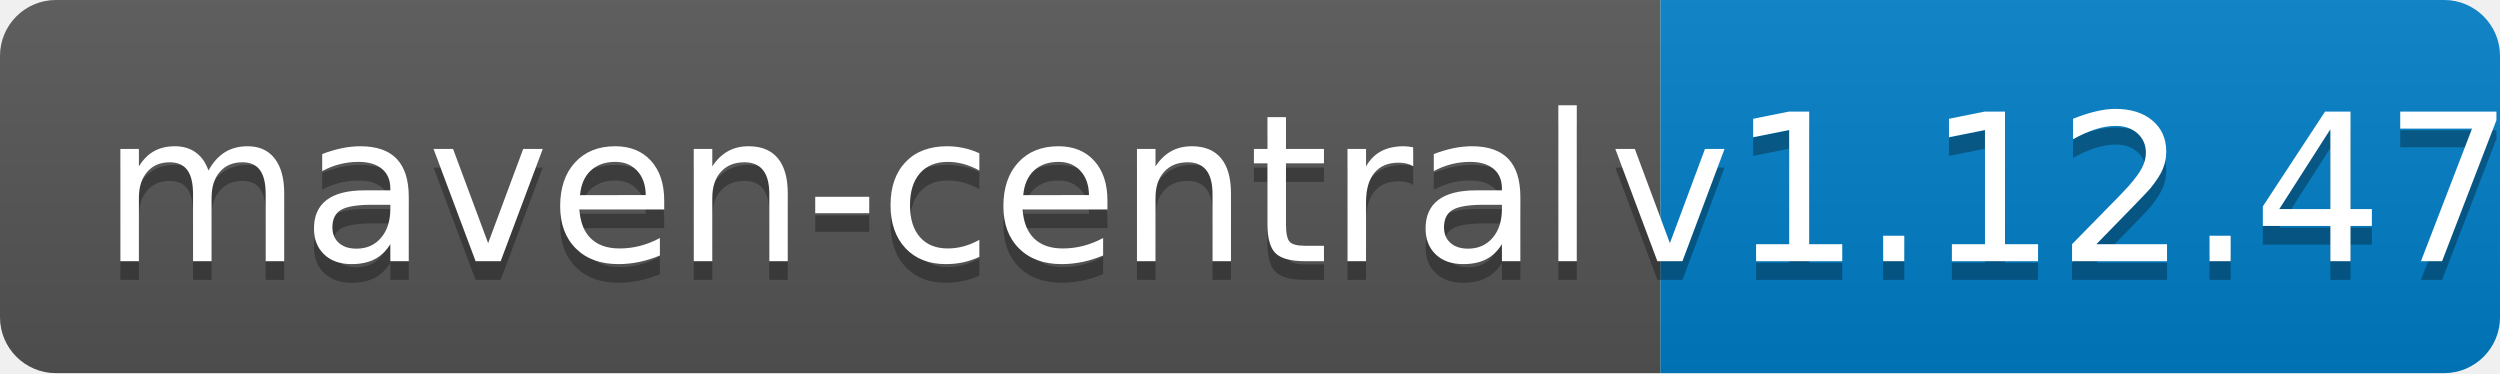
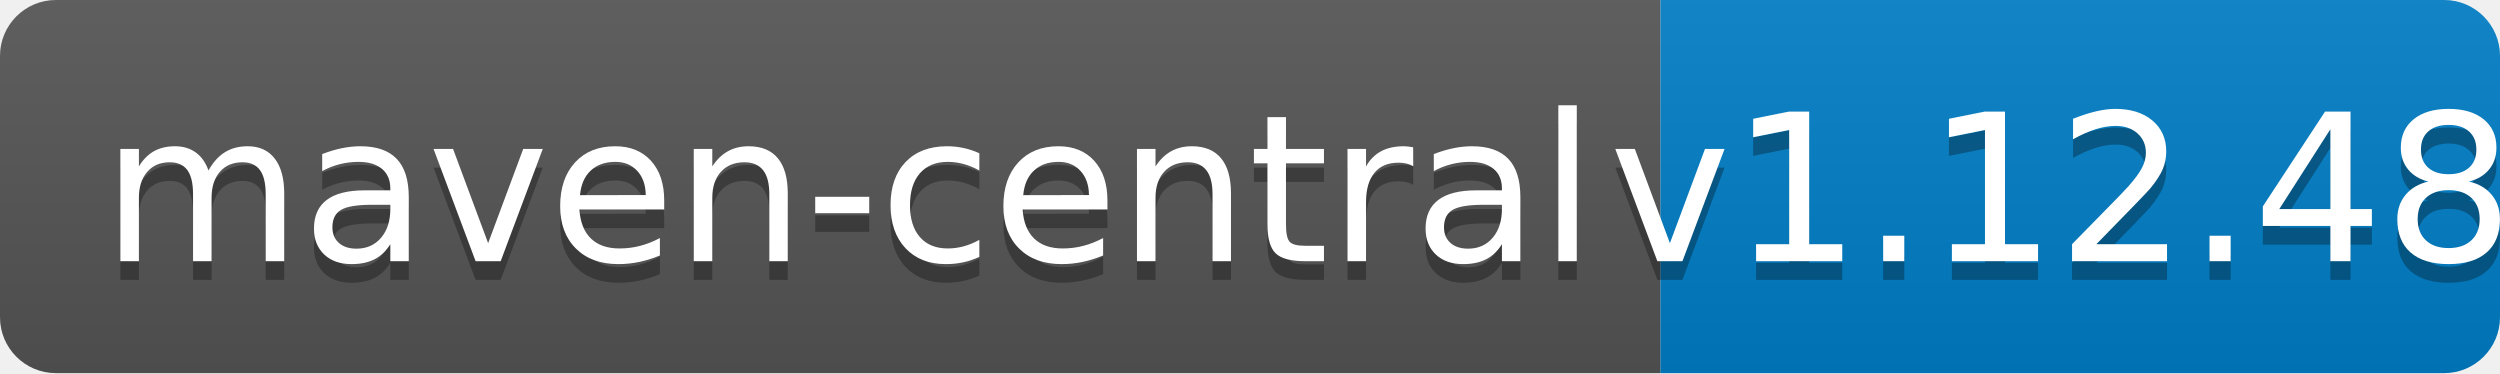
<svg xmlns="http://www.w3.org/2000/svg" width="134" height="20">
  <linearGradient id="b" x2="0" y2="100%">
    <stop offset="0" stop-color="#bbb" stop-opacity=".1" />
    <stop offset="1" stop-opacity=".1" />
  </linearGradient>
  <clipPath id="a">
    <rect width="134" height="20" rx="3" fill="#fff" />
  </clipPath>
  <g clip-path="url(#a)">
    <path fill="#555" d="M0 0h89v20H0z" />
    <path fill="#007ec6" d="M89 0h45v20H89z" />
    <path fill="url(#b)" d="M0 0h134v20H0z" />
  </g>
  <g fill="#fff" text-anchor="middle" font-family="DejaVu Sans,Verdana,Geneva,sans-serif" font-size="110">
    <text x="455" y="150" fill="#010101" fill-opacity=".3" transform="scale(.1)" textLength="790">maven-central</text>
    <text x="455" y="140" transform="scale(.1)" textLength="790">maven-central</text>
-     <text x="1105" y="150" fill="#010101" fill-opacity=".3" transform="scale(.1)" textLength="350">v1.12.47</text>
-     <text x="1105" y="140" transform="scale(.1)" textLength="350">v1.12.47</text>
+     <text x="1105" y="150" fill="#010101" fill-opacity=".3" transform="scale(.1)" textLength="350">v1.12.48</text>
+     <text x="1105" y="140" transform="scale(.1)" textLength="350">v1.12.48</text>
  </g>
</svg>
